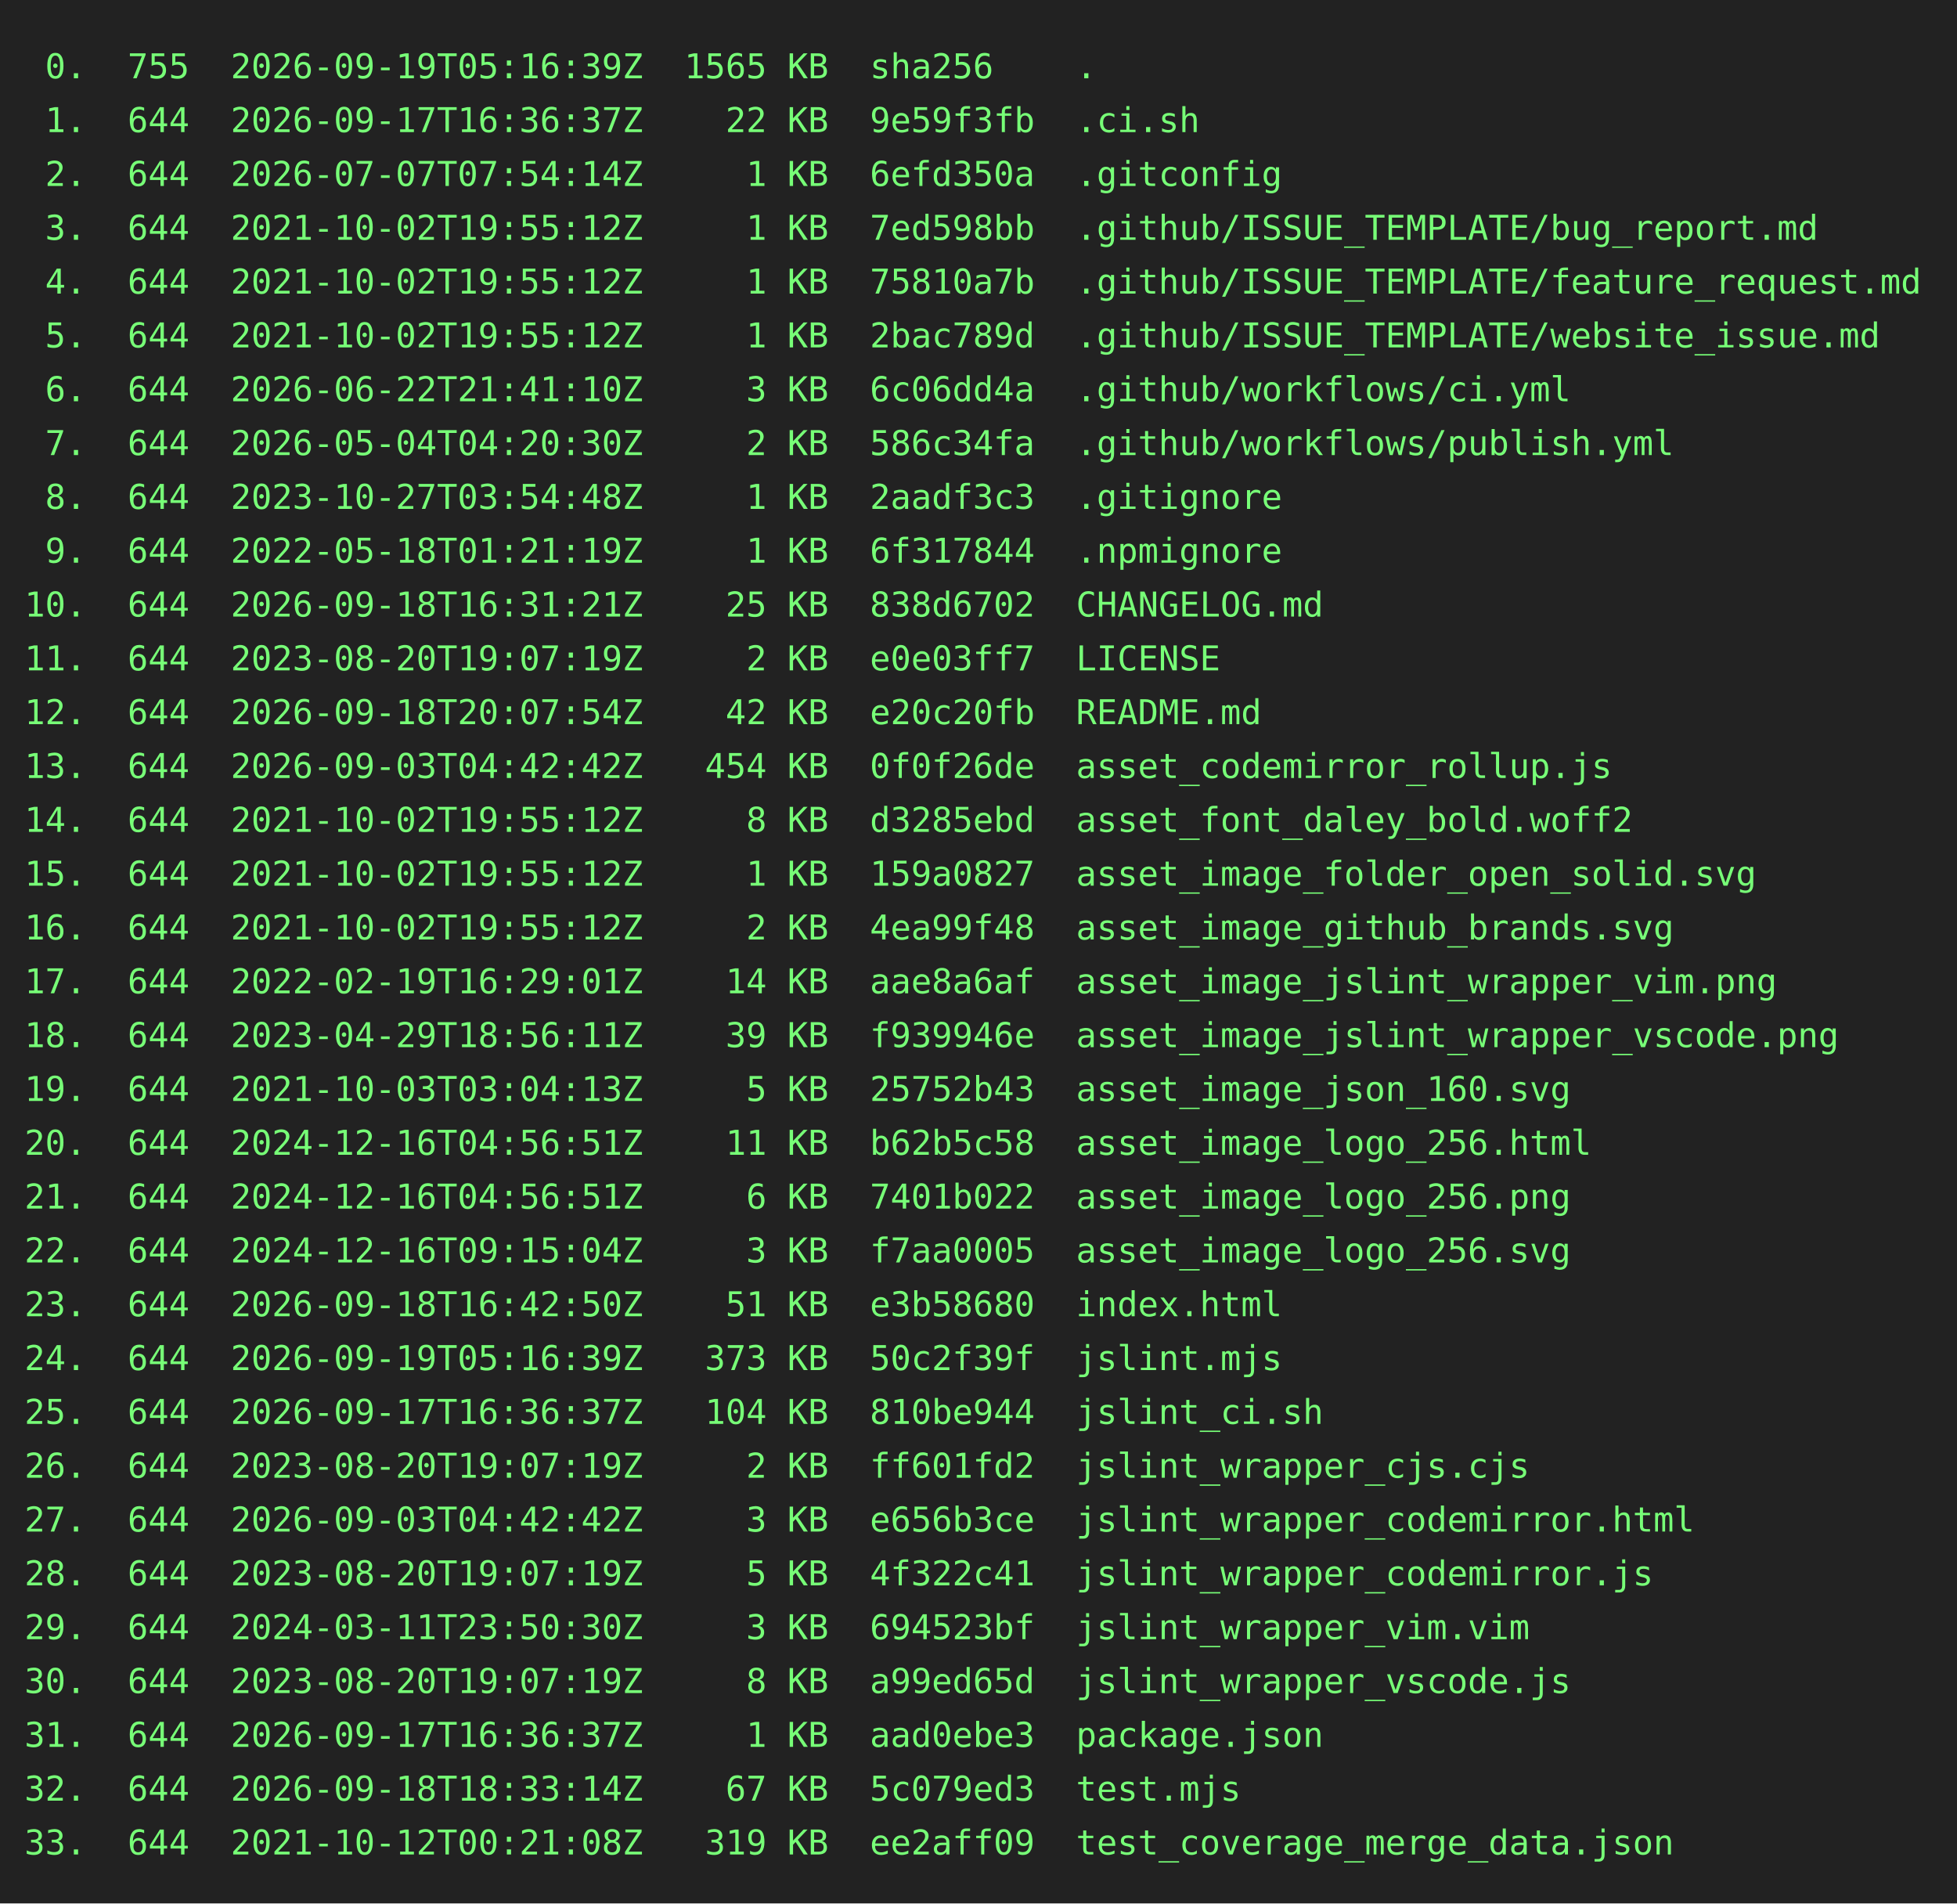
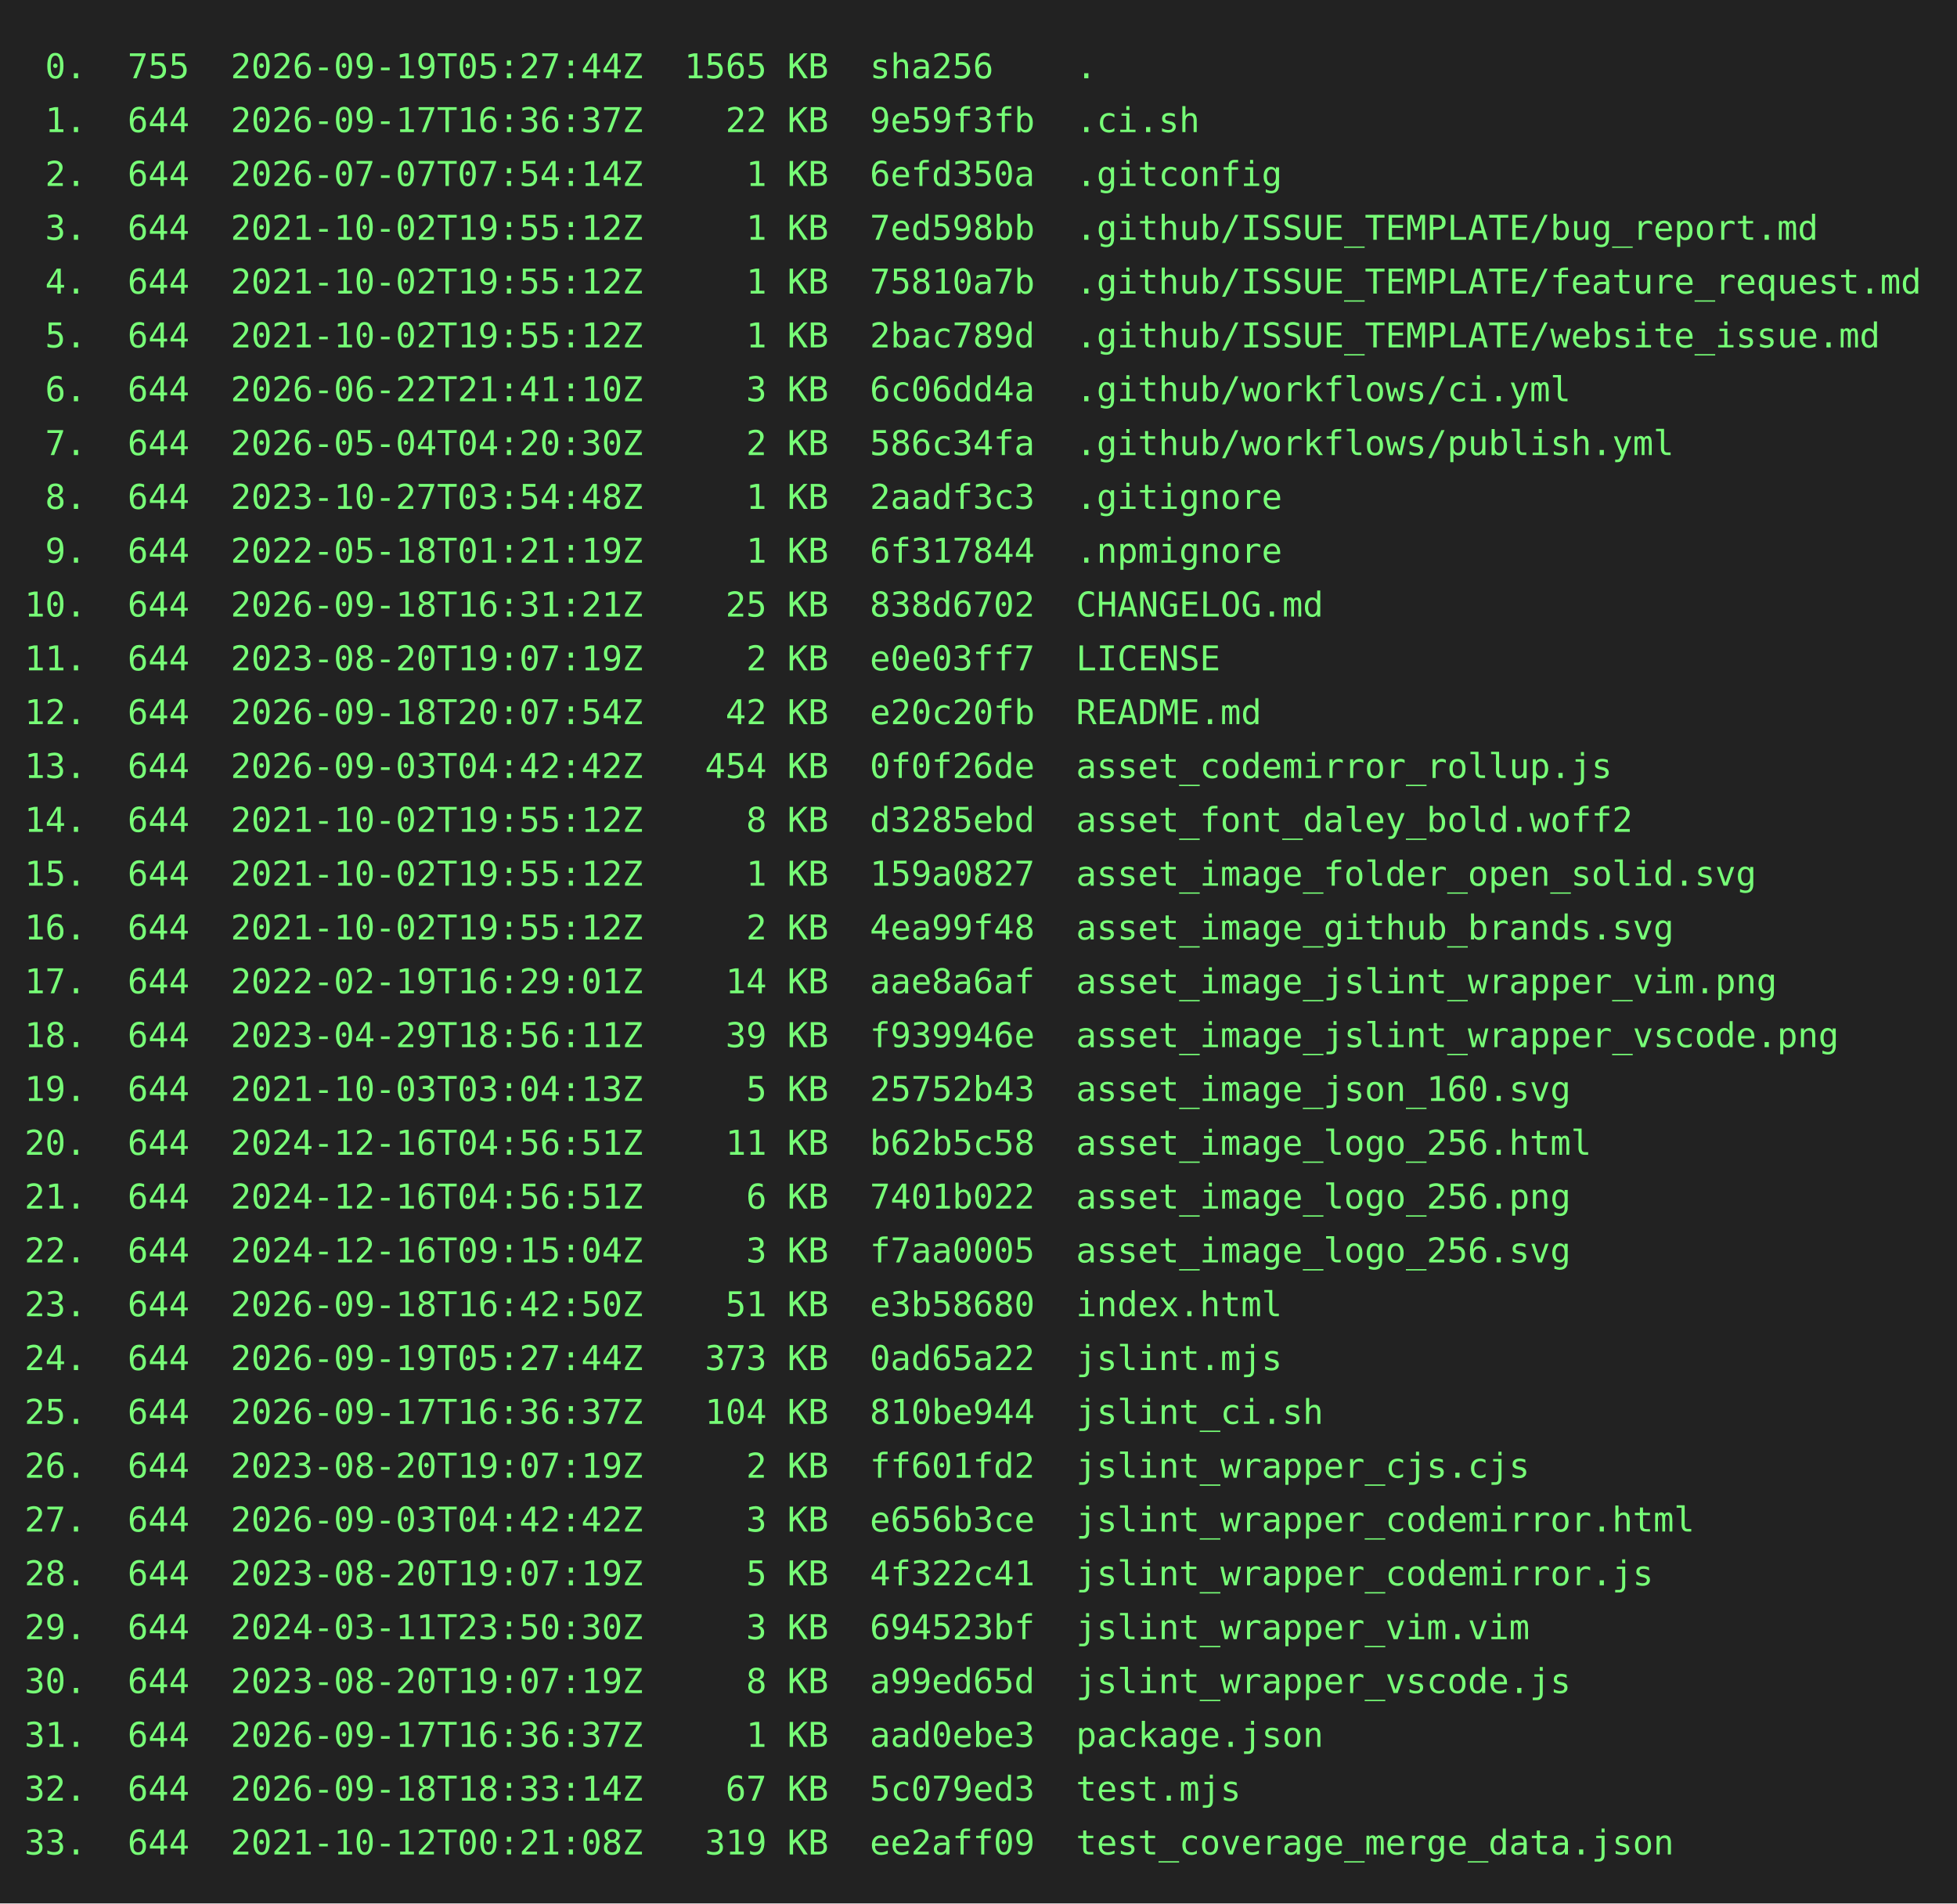
<svg xmlns="http://www.w3.org/2000/svg" height="778" width="800">
  <rect height="778" fill="#222" width="800" />
  <text fill="#7f7" font-family="consolas, menlo, monospace" font-size="14" xml:space="preserve">
-     <tspan lengthAdjust="spacingAndGlyphs" textLength="768" x="10" y="32"> 0.  755  2026-09-19T05:16:39Z  1565 KB  sha256    .                                             </tspan>
+     <tspan lengthAdjust="spacingAndGlyphs" textLength="768" x="10" y="32"> 0.  755  2026-09-19T05:27:44Z  1565 KB  sha256    .                                             </tspan>
    <tspan lengthAdjust="spacingAndGlyphs" textLength="768" x="10" y="54"> 1.  644  2026-09-17T16:36:37Z    22 KB  9e59f3fb  .ci.sh                                        </tspan>
    <tspan lengthAdjust="spacingAndGlyphs" textLength="768" x="10" y="76"> 2.  644  2026-07-07T07:54:14Z     1 KB  6efd350a  .gitconfig                                    </tspan>
    <tspan lengthAdjust="spacingAndGlyphs" textLength="768" x="10" y="98"> 3.  644  2021-10-02T19:55:12Z     1 KB  7ed598bb  .github/ISSUE_TEMPLATE/bug_report.md          </tspan>
    <tspan lengthAdjust="spacingAndGlyphs" textLength="768" x="10" y="120"> 4.  644  2021-10-02T19:55:12Z     1 KB  75810a7b  .github/ISSUE_TEMPLATE/feature_request.md     </tspan>
    <tspan lengthAdjust="spacingAndGlyphs" textLength="768" x="10" y="142"> 5.  644  2021-10-02T19:55:12Z     1 KB  2bac789d  .github/ISSUE_TEMPLATE/website_issue.md       </tspan>
    <tspan lengthAdjust="spacingAndGlyphs" textLength="768" x="10" y="164"> 6.  644  2026-06-22T21:41:10Z     3 KB  6c06dd4a  .github/workflows/ci.yml                      </tspan>
    <tspan lengthAdjust="spacingAndGlyphs" textLength="768" x="10" y="186"> 7.  644  2026-05-04T04:20:30Z     2 KB  586c34fa  .github/workflows/publish.yml                 </tspan>
    <tspan lengthAdjust="spacingAndGlyphs" textLength="768" x="10" y="208"> 8.  644  2023-10-27T03:54:48Z     1 KB  2aadf3c3  .gitignore                                    </tspan>
    <tspan lengthAdjust="spacingAndGlyphs" textLength="768" x="10" y="230"> 9.  644  2022-05-18T01:21:19Z     1 KB  6f317844  .npmignore                                    </tspan>
    <tspan lengthAdjust="spacingAndGlyphs" textLength="768" x="10" y="252">10.  644  2026-09-18T16:31:21Z    25 KB  838d6702  CHANGELOG.md                                  </tspan>
    <tspan lengthAdjust="spacingAndGlyphs" textLength="768" x="10" y="274">11.  644  2023-08-20T19:07:19Z     2 KB  e0e03ff7  LICENSE                                       </tspan>
    <tspan lengthAdjust="spacingAndGlyphs" textLength="768" x="10" y="296">12.  644  2026-09-18T20:07:54Z    42 KB  e20c20fb  README.md                                     </tspan>
    <tspan lengthAdjust="spacingAndGlyphs" textLength="768" x="10" y="318">13.  644  2026-09-03T04:42:42Z   454 KB  0f0f26de  asset_codemirror_rollup.js                    </tspan>
    <tspan lengthAdjust="spacingAndGlyphs" textLength="768" x="10" y="340">14.  644  2021-10-02T19:55:12Z     8 KB  d3285ebd  asset_font_daley_bold.woff2                   </tspan>
    <tspan lengthAdjust="spacingAndGlyphs" textLength="768" x="10" y="362">15.  644  2021-10-02T19:55:12Z     1 KB  159a0827  asset_image_folder_open_solid.svg             </tspan>
    <tspan lengthAdjust="spacingAndGlyphs" textLength="768" x="10" y="384">16.  644  2021-10-02T19:55:12Z     2 KB  4ea99f48  asset_image_github_brands.svg                 </tspan>
    <tspan lengthAdjust="spacingAndGlyphs" textLength="768" x="10" y="406">17.  644  2022-02-19T16:29:01Z    14 KB  aae8a6af  asset_image_jslint_wrapper_vim.png            </tspan>
    <tspan lengthAdjust="spacingAndGlyphs" textLength="768" x="10" y="428">18.  644  2023-04-29T18:56:11Z    39 KB  f939946e  asset_image_jslint_wrapper_vscode.png         </tspan>
    <tspan lengthAdjust="spacingAndGlyphs" textLength="768" x="10" y="450">19.  644  2021-10-03T03:04:13Z     5 KB  25752b43  asset_image_json_160.svg                      </tspan>
    <tspan lengthAdjust="spacingAndGlyphs" textLength="768" x="10" y="472">20.  644  2024-12-16T04:56:51Z    11 KB  b62b5c58  asset_image_logo_256.html                     </tspan>
    <tspan lengthAdjust="spacingAndGlyphs" textLength="768" x="10" y="494">21.  644  2024-12-16T04:56:51Z     6 KB  7401b022  asset_image_logo_256.png                      </tspan>
    <tspan lengthAdjust="spacingAndGlyphs" textLength="768" x="10" y="516">22.  644  2024-12-16T09:15:04Z     3 KB  f7aa0005  asset_image_logo_256.svg                      </tspan>
    <tspan lengthAdjust="spacingAndGlyphs" textLength="768" x="10" y="538">23.  644  2026-09-18T16:42:50Z    51 KB  e3b58680  index.html                                    </tspan>
-     <tspan lengthAdjust="spacingAndGlyphs" textLength="768" x="10" y="560">24.  644  2026-09-19T05:16:39Z   373 KB  50c2f39f  jslint.mjs                                    </tspan>
+     <tspan lengthAdjust="spacingAndGlyphs" textLength="768" x="10" y="560">24.  644  2026-09-19T05:27:44Z   373 KB  0ad65a22  jslint.mjs                                    </tspan>
    <tspan lengthAdjust="spacingAndGlyphs" textLength="768" x="10" y="582">25.  644  2026-09-17T16:36:37Z   104 KB  810be944  jslint_ci.sh                                  </tspan>
    <tspan lengthAdjust="spacingAndGlyphs" textLength="768" x="10" y="604">26.  644  2023-08-20T19:07:19Z     2 KB  ff601fd2  jslint_wrapper_cjs.cjs                        </tspan>
    <tspan lengthAdjust="spacingAndGlyphs" textLength="768" x="10" y="626">27.  644  2026-09-03T04:42:42Z     3 KB  e656b3ce  jslint_wrapper_codemirror.html                </tspan>
    <tspan lengthAdjust="spacingAndGlyphs" textLength="768" x="10" y="648">28.  644  2023-08-20T19:07:19Z     5 KB  4f322c41  jslint_wrapper_codemirror.js                  </tspan>
    <tspan lengthAdjust="spacingAndGlyphs" textLength="768" x="10" y="670">29.  644  2024-03-11T23:50:30Z     3 KB  694523bf  jslint_wrapper_vim.vim                        </tspan>
    <tspan lengthAdjust="spacingAndGlyphs" textLength="768" x="10" y="692">30.  644  2023-08-20T19:07:19Z     8 KB  a99ed65d  jslint_wrapper_vscode.js                      </tspan>
    <tspan lengthAdjust="spacingAndGlyphs" textLength="768" x="10" y="714">31.  644  2026-09-17T16:36:37Z     1 KB  aad0ebe3  package.json                                  </tspan>
    <tspan lengthAdjust="spacingAndGlyphs" textLength="768" x="10" y="736">32.  644  2026-09-18T18:33:14Z    67 KB  5c079ed3  test.mjs                                      </tspan>
    <tspan lengthAdjust="spacingAndGlyphs" textLength="768" x="10" y="758">33.  644  2021-10-12T00:21:08Z   319 KB  ee2aff09  test_coverage_merge_data.json                 </tspan>
  </text>
</svg>
